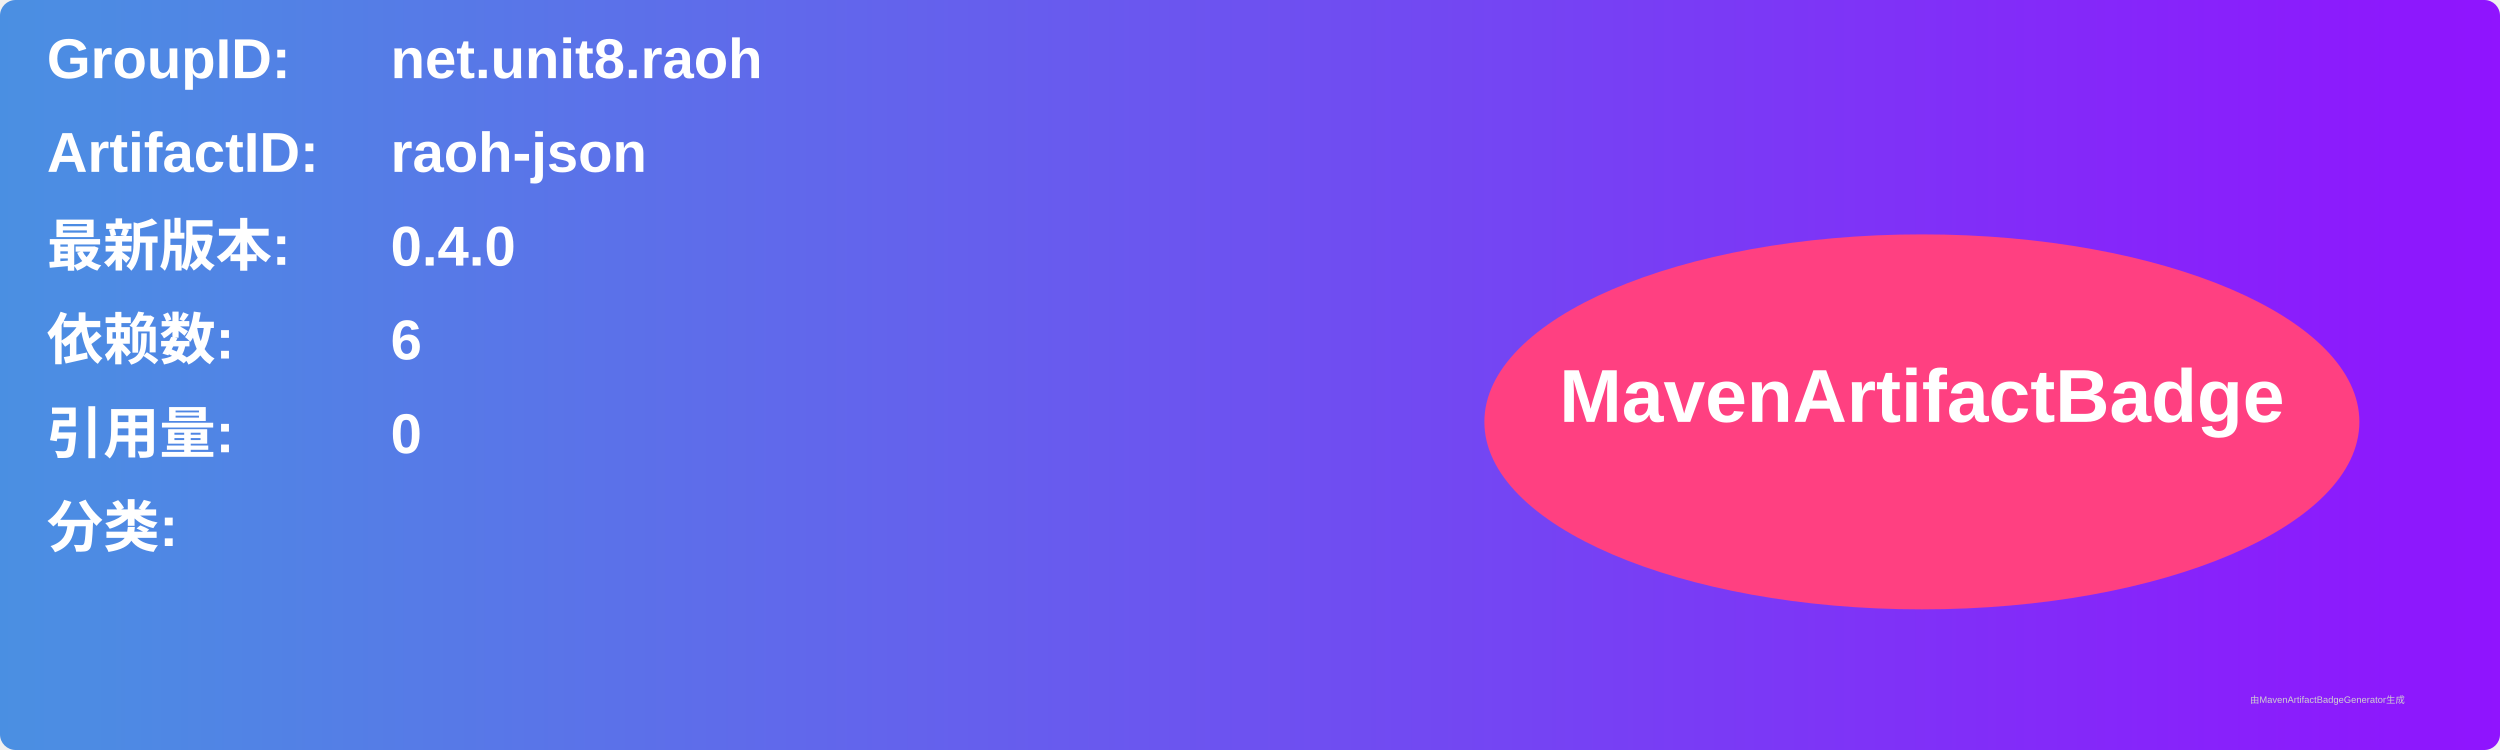
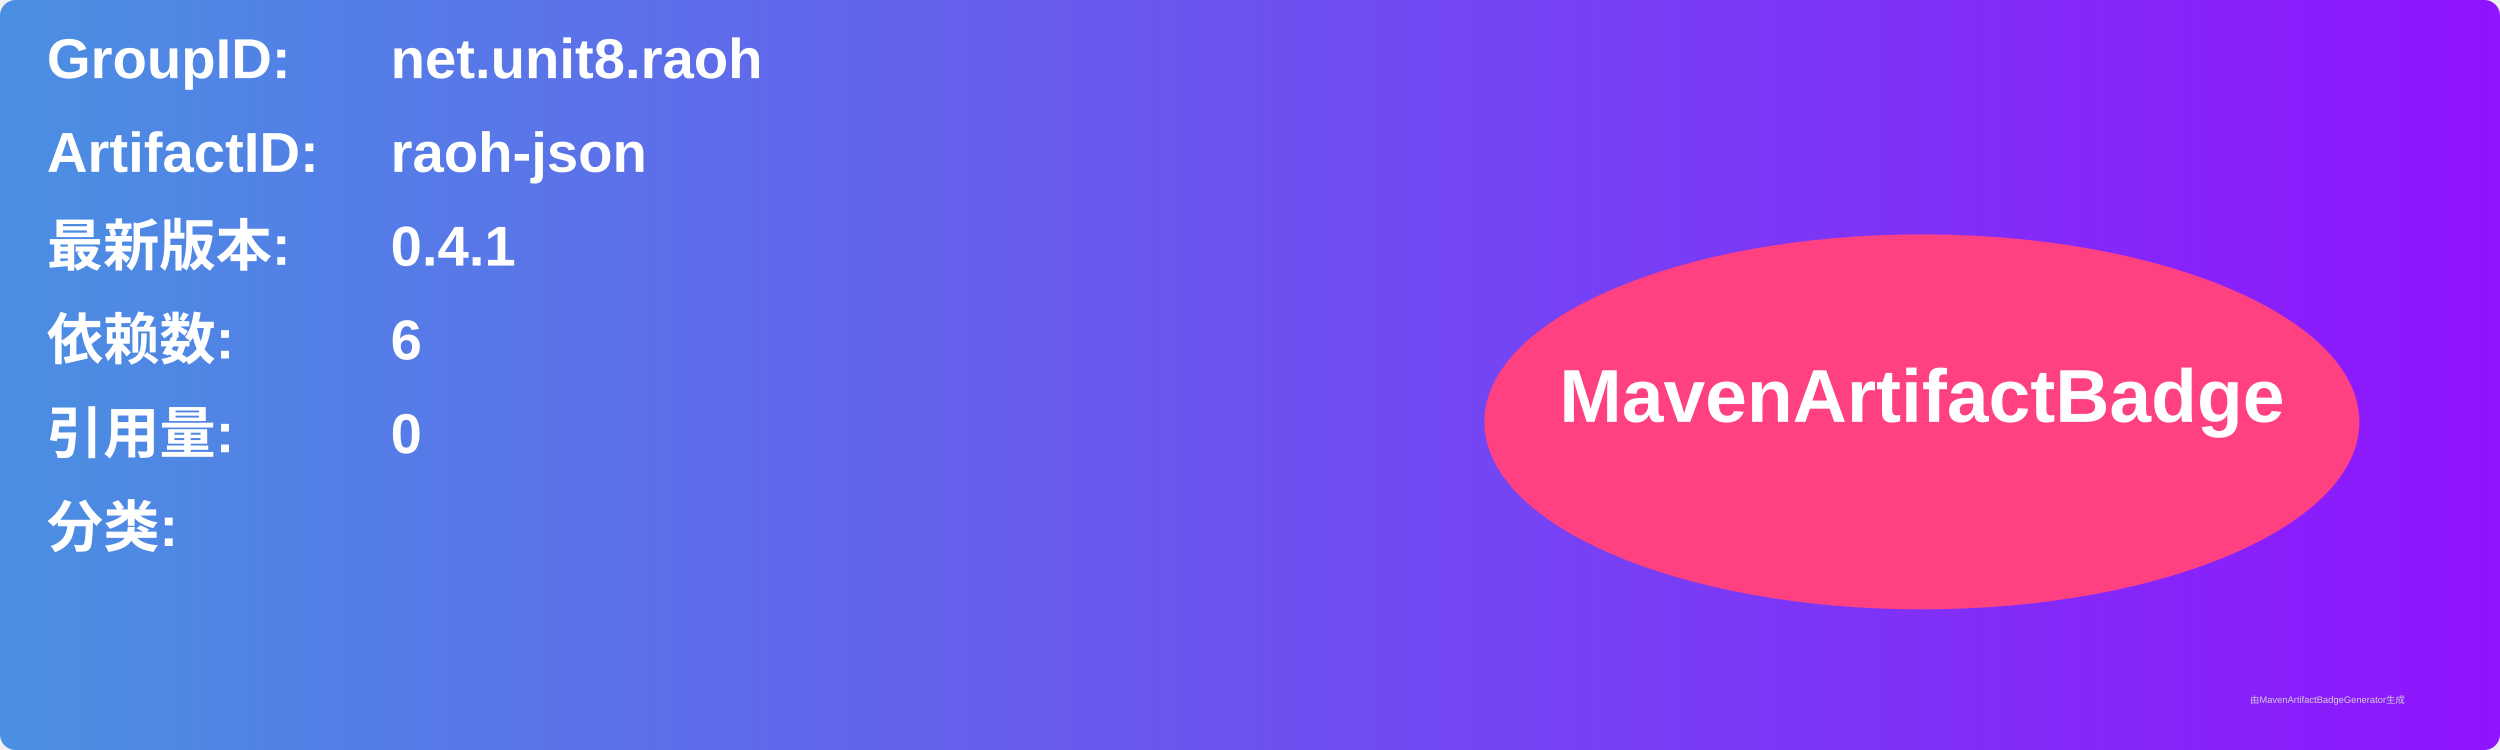
<svg xmlns="http://www.w3.org/2000/svg" width="800" height="240" viewBox="0 0 800 240">
  <linearGradient id="grad" x1="0%" y1="0%" x2="100%" y2="0%">
    <stop offset="0%" stop-color="#4a90e2" />
    <stop offset="100%" stop-color="#9013fe" />
  </linearGradient>
  <rect width="100%" height="100%" rx="5" ry="5" fill="url(#grad)" />
  <g transform="translate(15, 15)">
    <text x="0" y="10" font-family="Arial" font-size="18" fill="white" font-weight="bold" width="260">GroupID:</text>
    <text x="110" y="10" font-family="Arial" font-size="18" fill="white" font-weight="bold" width="460">net.unit8.raoh</text>
    <text x="0" y="40" font-family="Arial" font-size="18" fill="white" font-weight="bold" width="260">ArtifactID:</text>
    <text x="110" y="40" font-family="Arial" font-size="18" fill="white" font-weight="bold" width="460">raoh-json</text>
    <text x="0" y="70" font-family="Arial" font-size="18" fill="white" font-weight="bold">最新版本:</text>
    <text x="110" y="70" font-family="Arial" font-size="18" fill="white" font-weight="bold">
-       <tspan font-weight="bold">0.4.0</tspan>
+       <tspan font-weight="bold">0.4.1</tspan>
    </text>
    <text x="0" y="100" font-family="Arial" font-size="18" fill="white" font-weight="bold">依赖数: </text>
    <text x="110" y="100" font-family="Arial" font-size="18" fill="white">
      <tspan font-weight="bold">6</tspan>
    </text>
    <text x="0" y="130" font-family="Arial" font-size="18" fill="white" font-weight="bold">引用量: </text>
    <text x="110" y="130" font-family="Arial" font-size="18" fill="white">
      <tspan font-weight="bold">0</tspan>
    </text>
    <text x="0" y="160" font-family="Arial" font-size="18" fill="white" font-weight="bold">分类:</text>
    <text x="10" y="190" font-family="Arial" font-size="10" fill="white">
      <tspan font-weight="bold" />
    </text>
    <ellipse cx="600" cy="120" rx="140" ry="60" fill="#ff4081" />
    <text x="600" y="120" text-anchor="middle" font-family="Arial" font-size="24" fill="white" font-weight="bold">MavenArtifactBadge</text>
  </g>
  <text x="720" y="225" font-family="Arial" font-size="3" fill="#d0d0d0">由MavenArtifactBadgeGenerator生成</text>
</svg>
